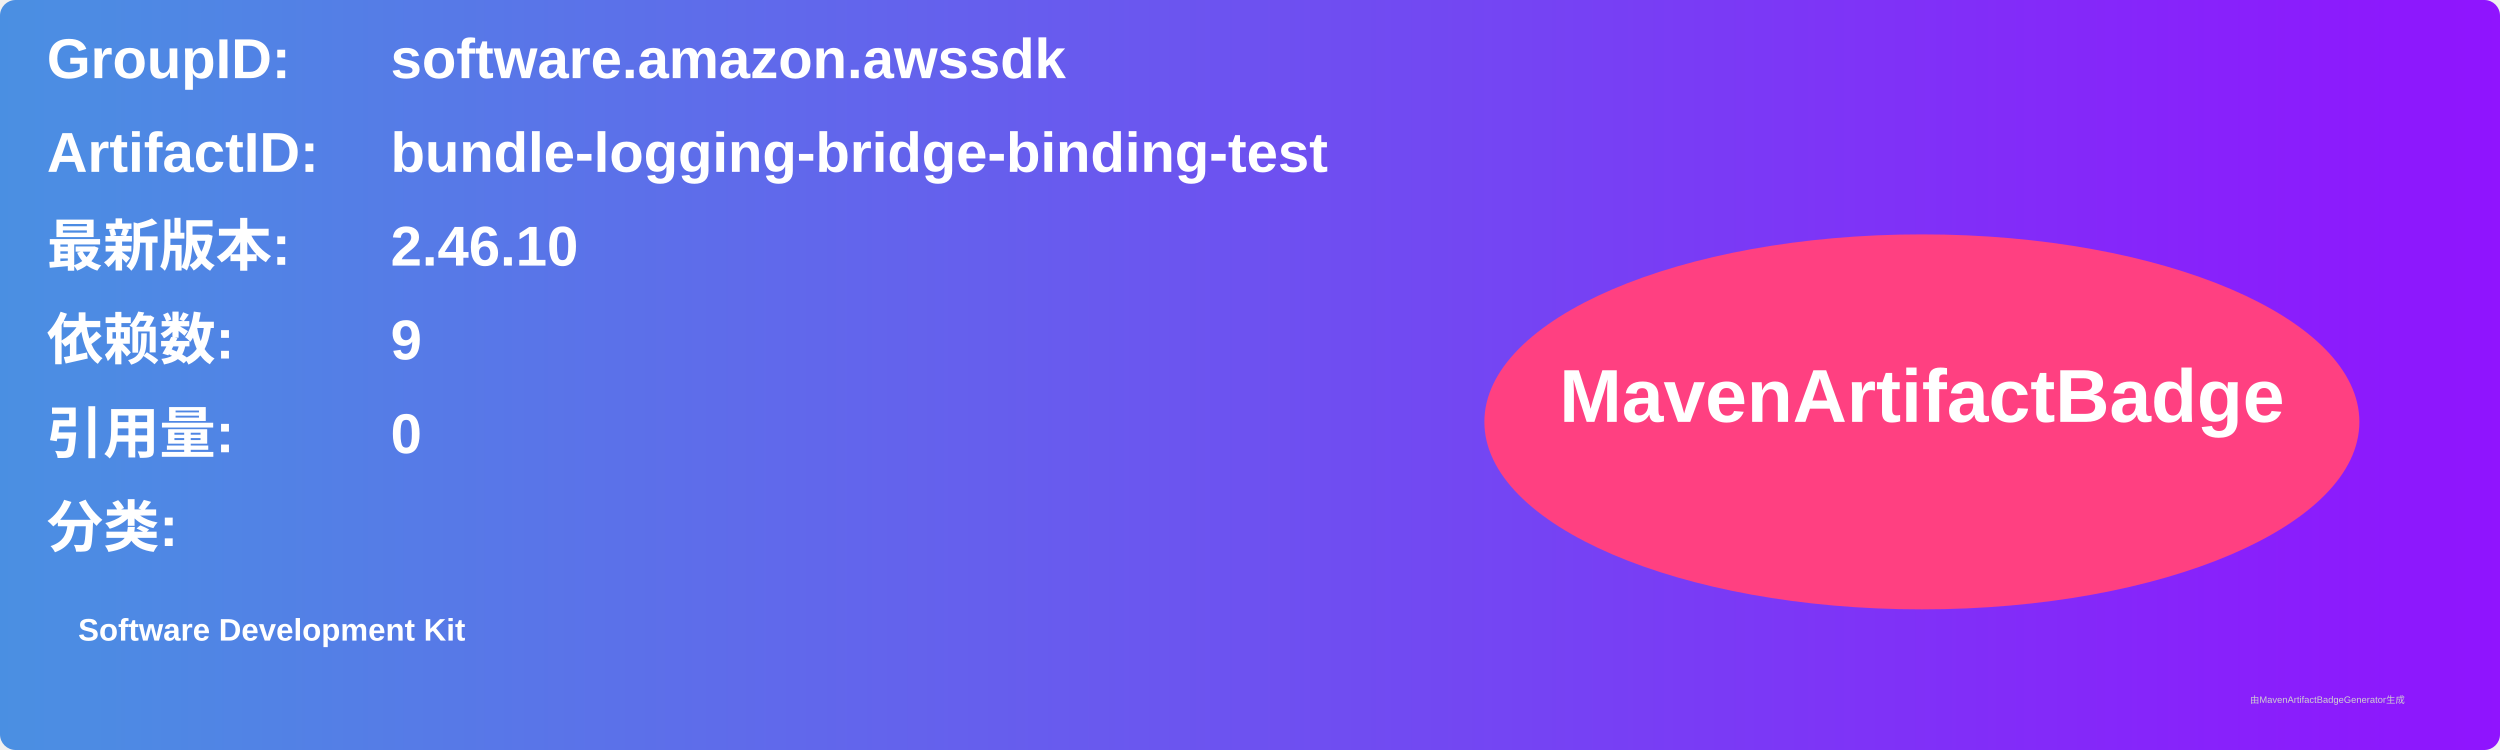
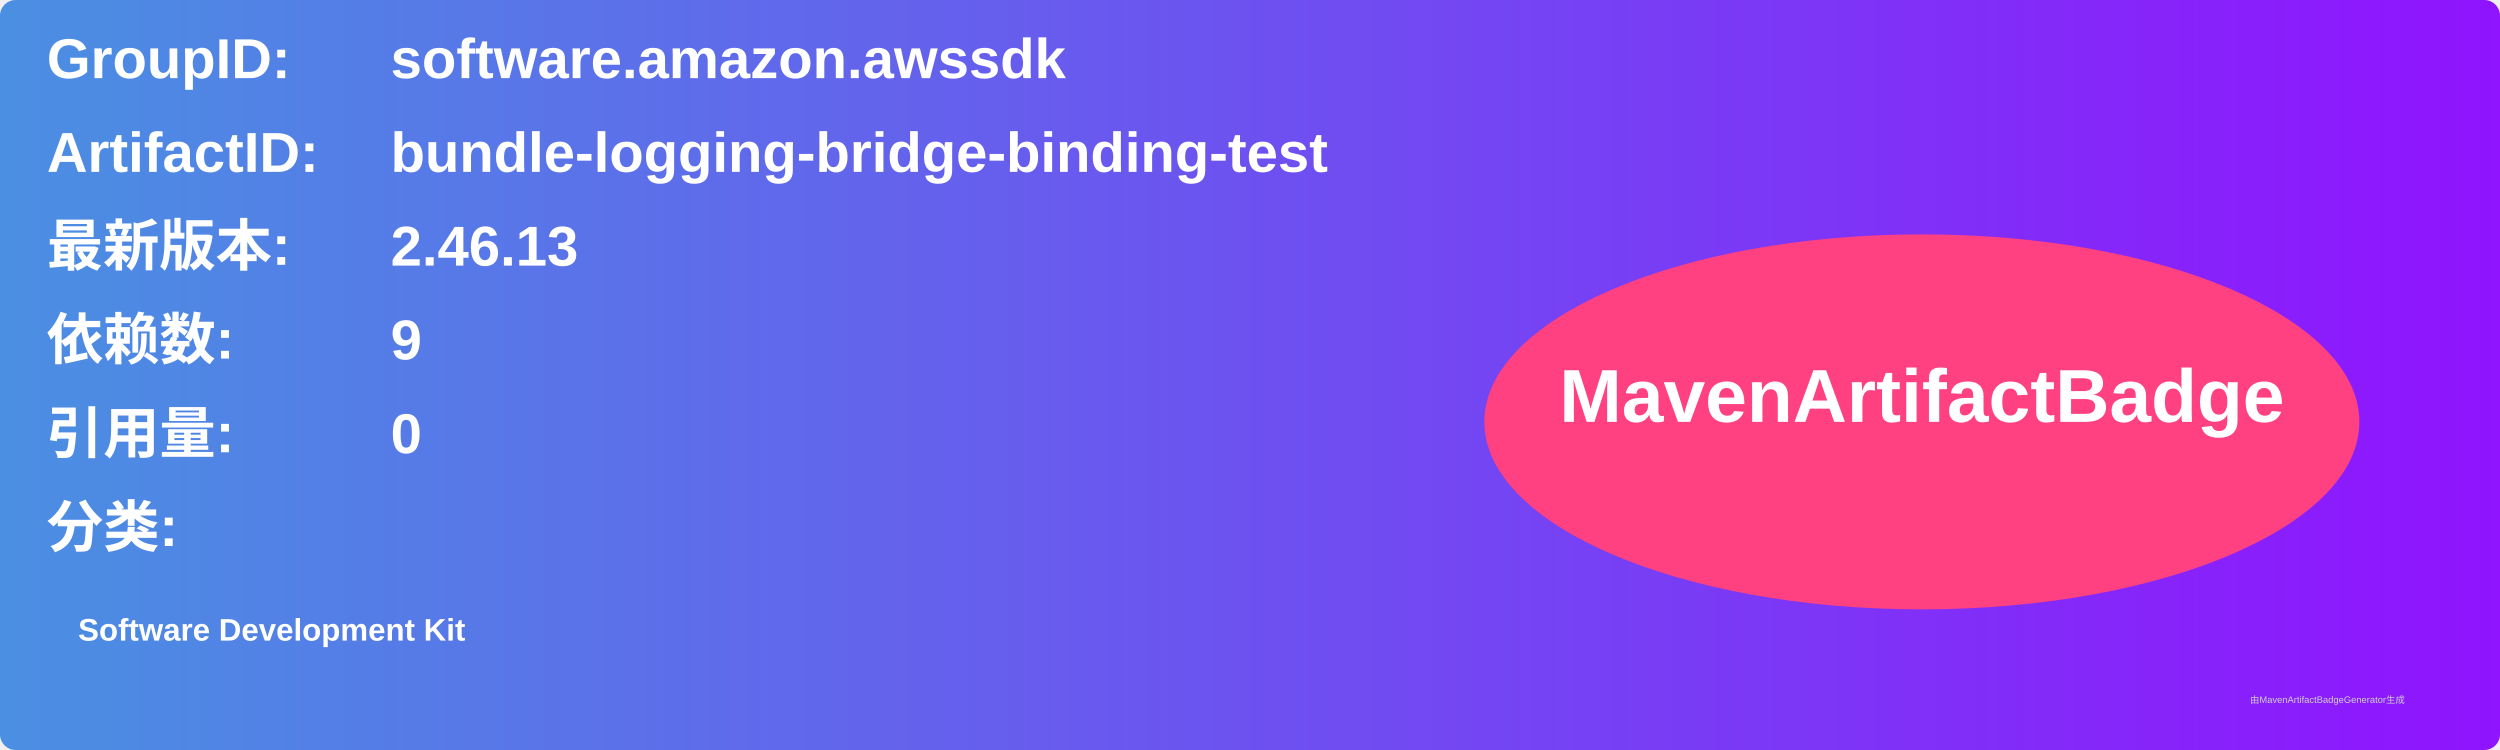
<svg xmlns="http://www.w3.org/2000/svg" width="800" height="240" viewBox="0 0 800 240">
  <linearGradient id="grad" x1="0%" y1="0%" x2="100%" y2="0%">
    <stop offset="0%" stop-color="#4a90e2" />
    <stop offset="100%" stop-color="#9013fe" />
  </linearGradient>
  <rect width="100%" height="100%" rx="5" ry="5" fill="url(#grad)" />
  <g transform="translate(15, 15)">
    <text x="0" y="10" font-family="Arial" font-size="18" fill="white" font-weight="bold" width="260">GroupID:</text>
    <text x="110" y="10" font-family="Arial" font-size="18" fill="white" font-weight="bold" width="460">software.amazon.awssdk</text>
    <text x="0" y="40" font-family="Arial" font-size="18" fill="white" font-weight="bold" width="260">ArtifactID:</text>
    <text x="110" y="40" font-family="Arial" font-size="18" fill="white" font-weight="bold" width="460">bundle-logging-bridge-binding-test</text>
    <text x="0" y="70" font-family="Arial" font-size="18" fill="white" font-weight="bold">最新版本:</text>
    <text x="110" y="70" font-family="Arial" font-size="18" fill="white" font-weight="bold">
-       <tspan font-weight="bold">2.46.10</tspan>
+       <tspan font-weight="bold">2.46.13</tspan>
    </text>
    <text x="0" y="100" font-family="Arial" font-size="18" fill="white" font-weight="bold">依赖数: </text>
    <text x="110" y="100" font-family="Arial" font-size="18" fill="white">
      <tspan font-weight="bold">9</tspan>
    </text>
    <text x="0" y="130" font-family="Arial" font-size="18" fill="white" font-weight="bold">引用量: </text>
    <text x="110" y="130" font-family="Arial" font-size="18" fill="white">
      <tspan font-weight="bold">0</tspan>
    </text>
    <text x="0" y="160" font-family="Arial" font-size="18" fill="white" font-weight="bold">分类:</text>
    <text x="10" y="190" font-family="Arial" font-size="10" fill="white">
      <tspan font-weight="bold">Software Development Kit</tspan>
    </text>
    <ellipse cx="600" cy="120" rx="140" ry="60" fill="#ff4081" />
    <text x="600" y="120" text-anchor="middle" font-family="Arial" font-size="24" fill="white" font-weight="bold">MavenArtifactBadge</text>
  </g>
  <text x="720" y="225" font-family="Arial" font-size="3" fill="#d0d0d0">由MavenArtifactBadgeGenerator生成</text>
</svg>
